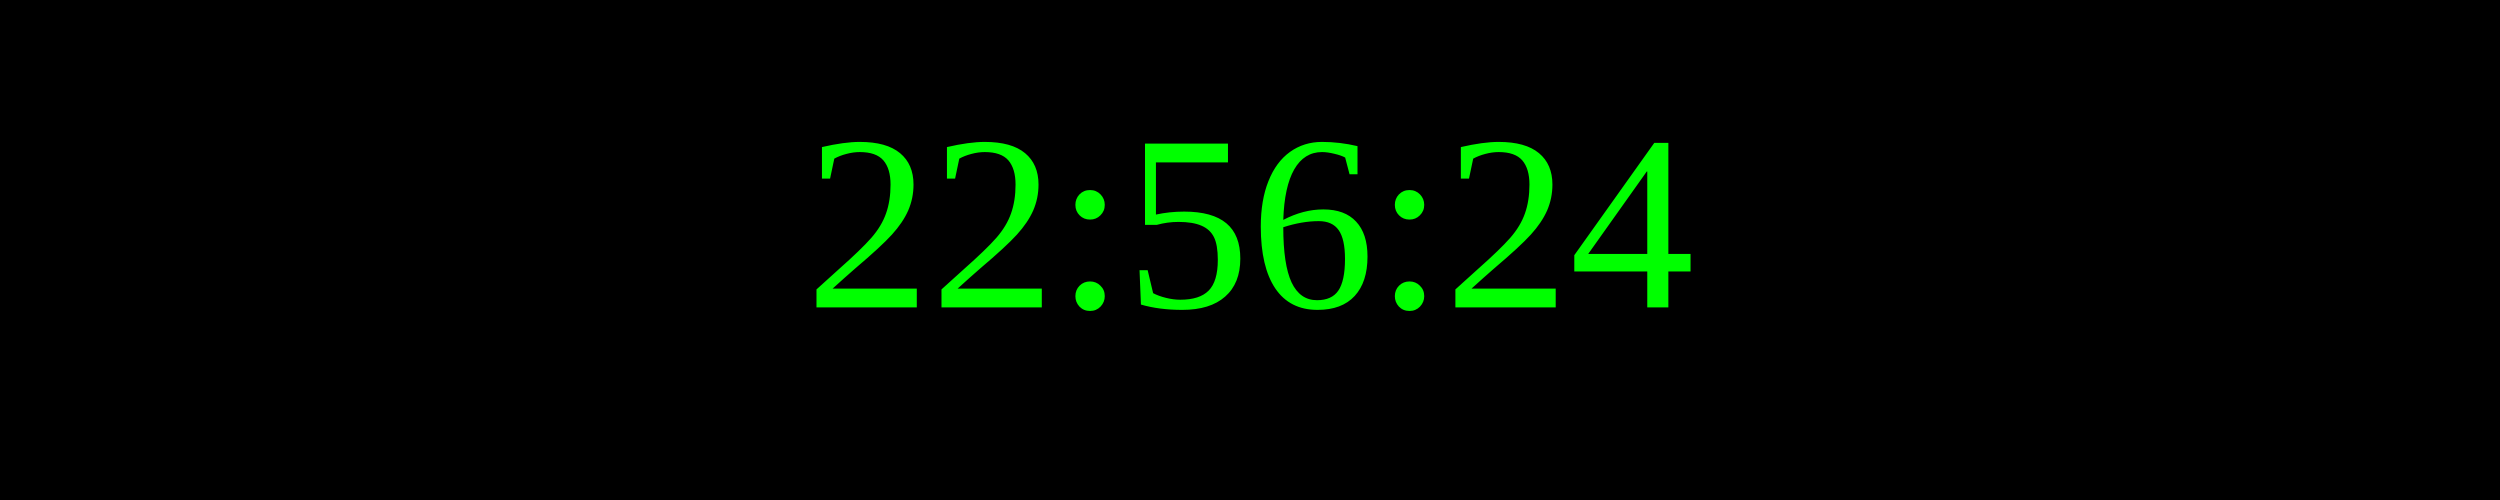
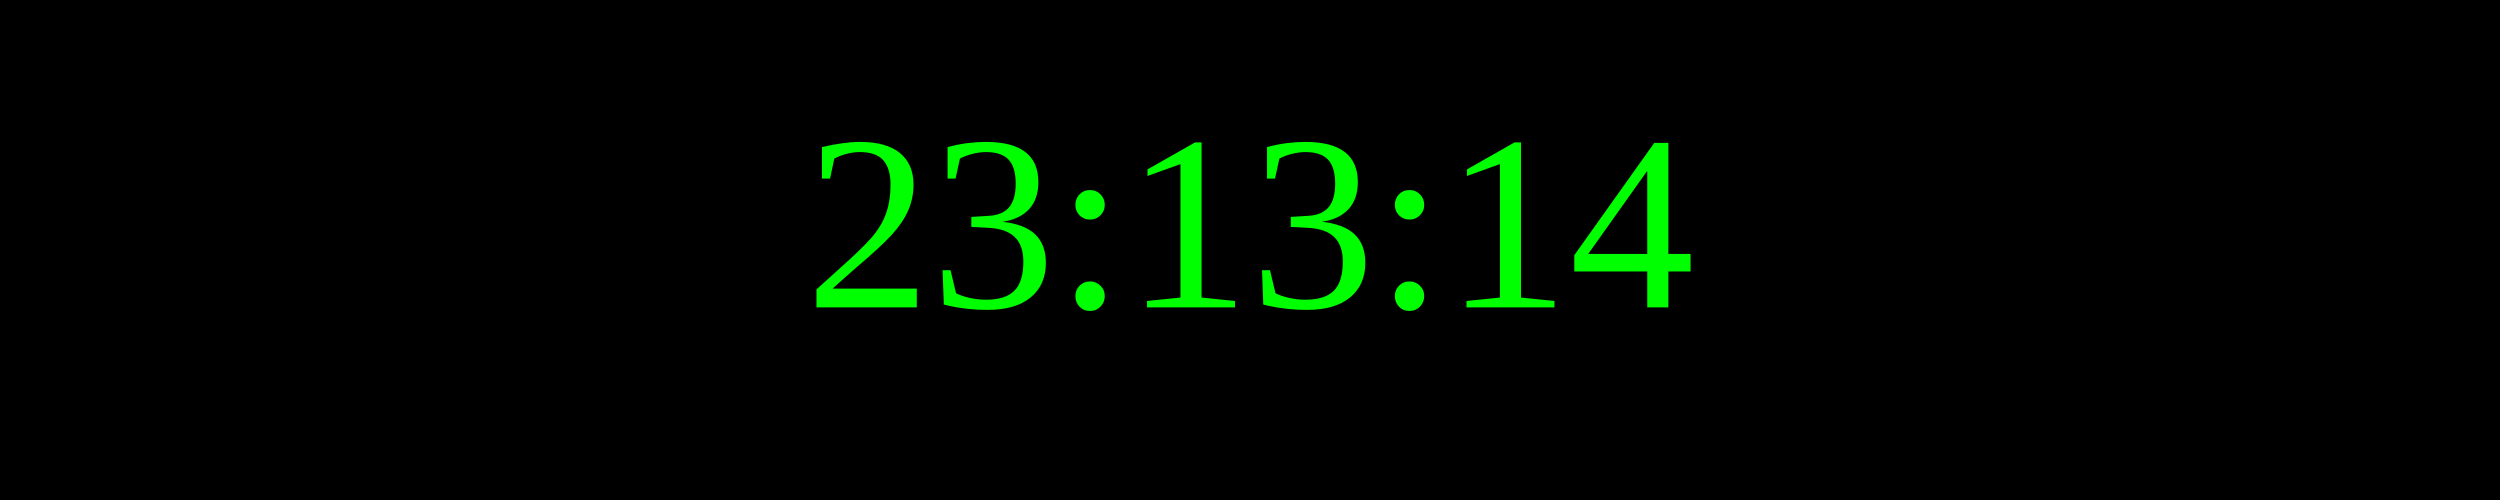
<svg xmlns="http://www.w3.org/2000/svg" width="250" height="50">
  <rect width="100%" height="100%" fill="black" />
  <text x="50%" y="50%" font-size="25" fill="lime" text-anchor="middle" dominant-baseline="middle">
- 22:56:24
+ 23:13:14
</text>
</svg>
